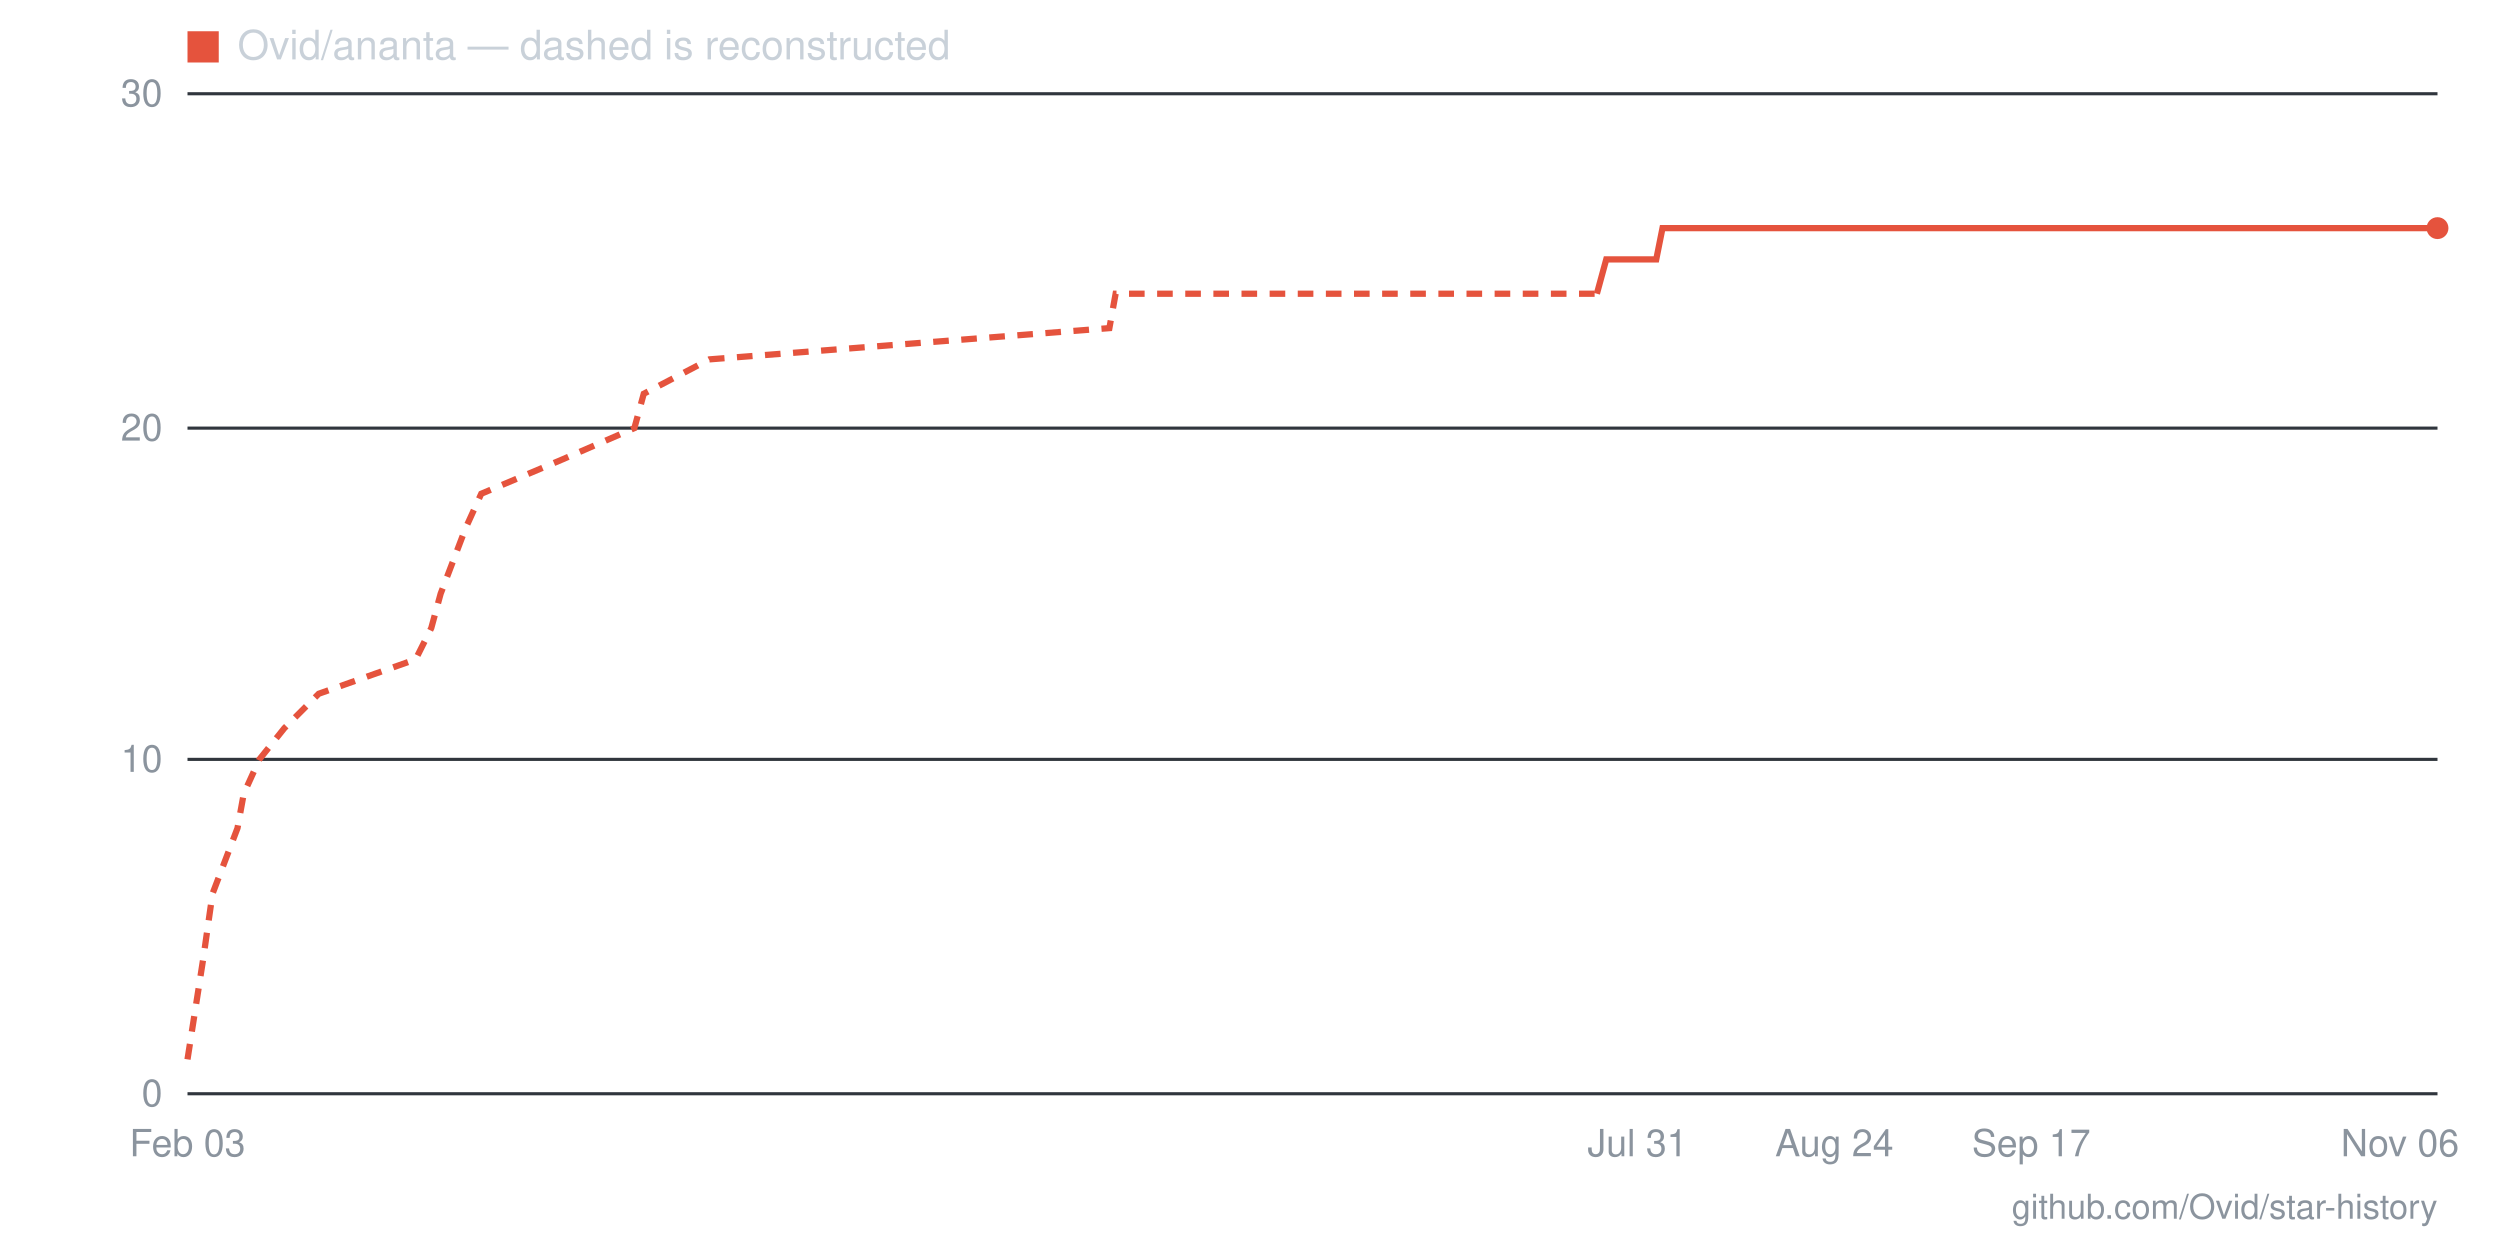
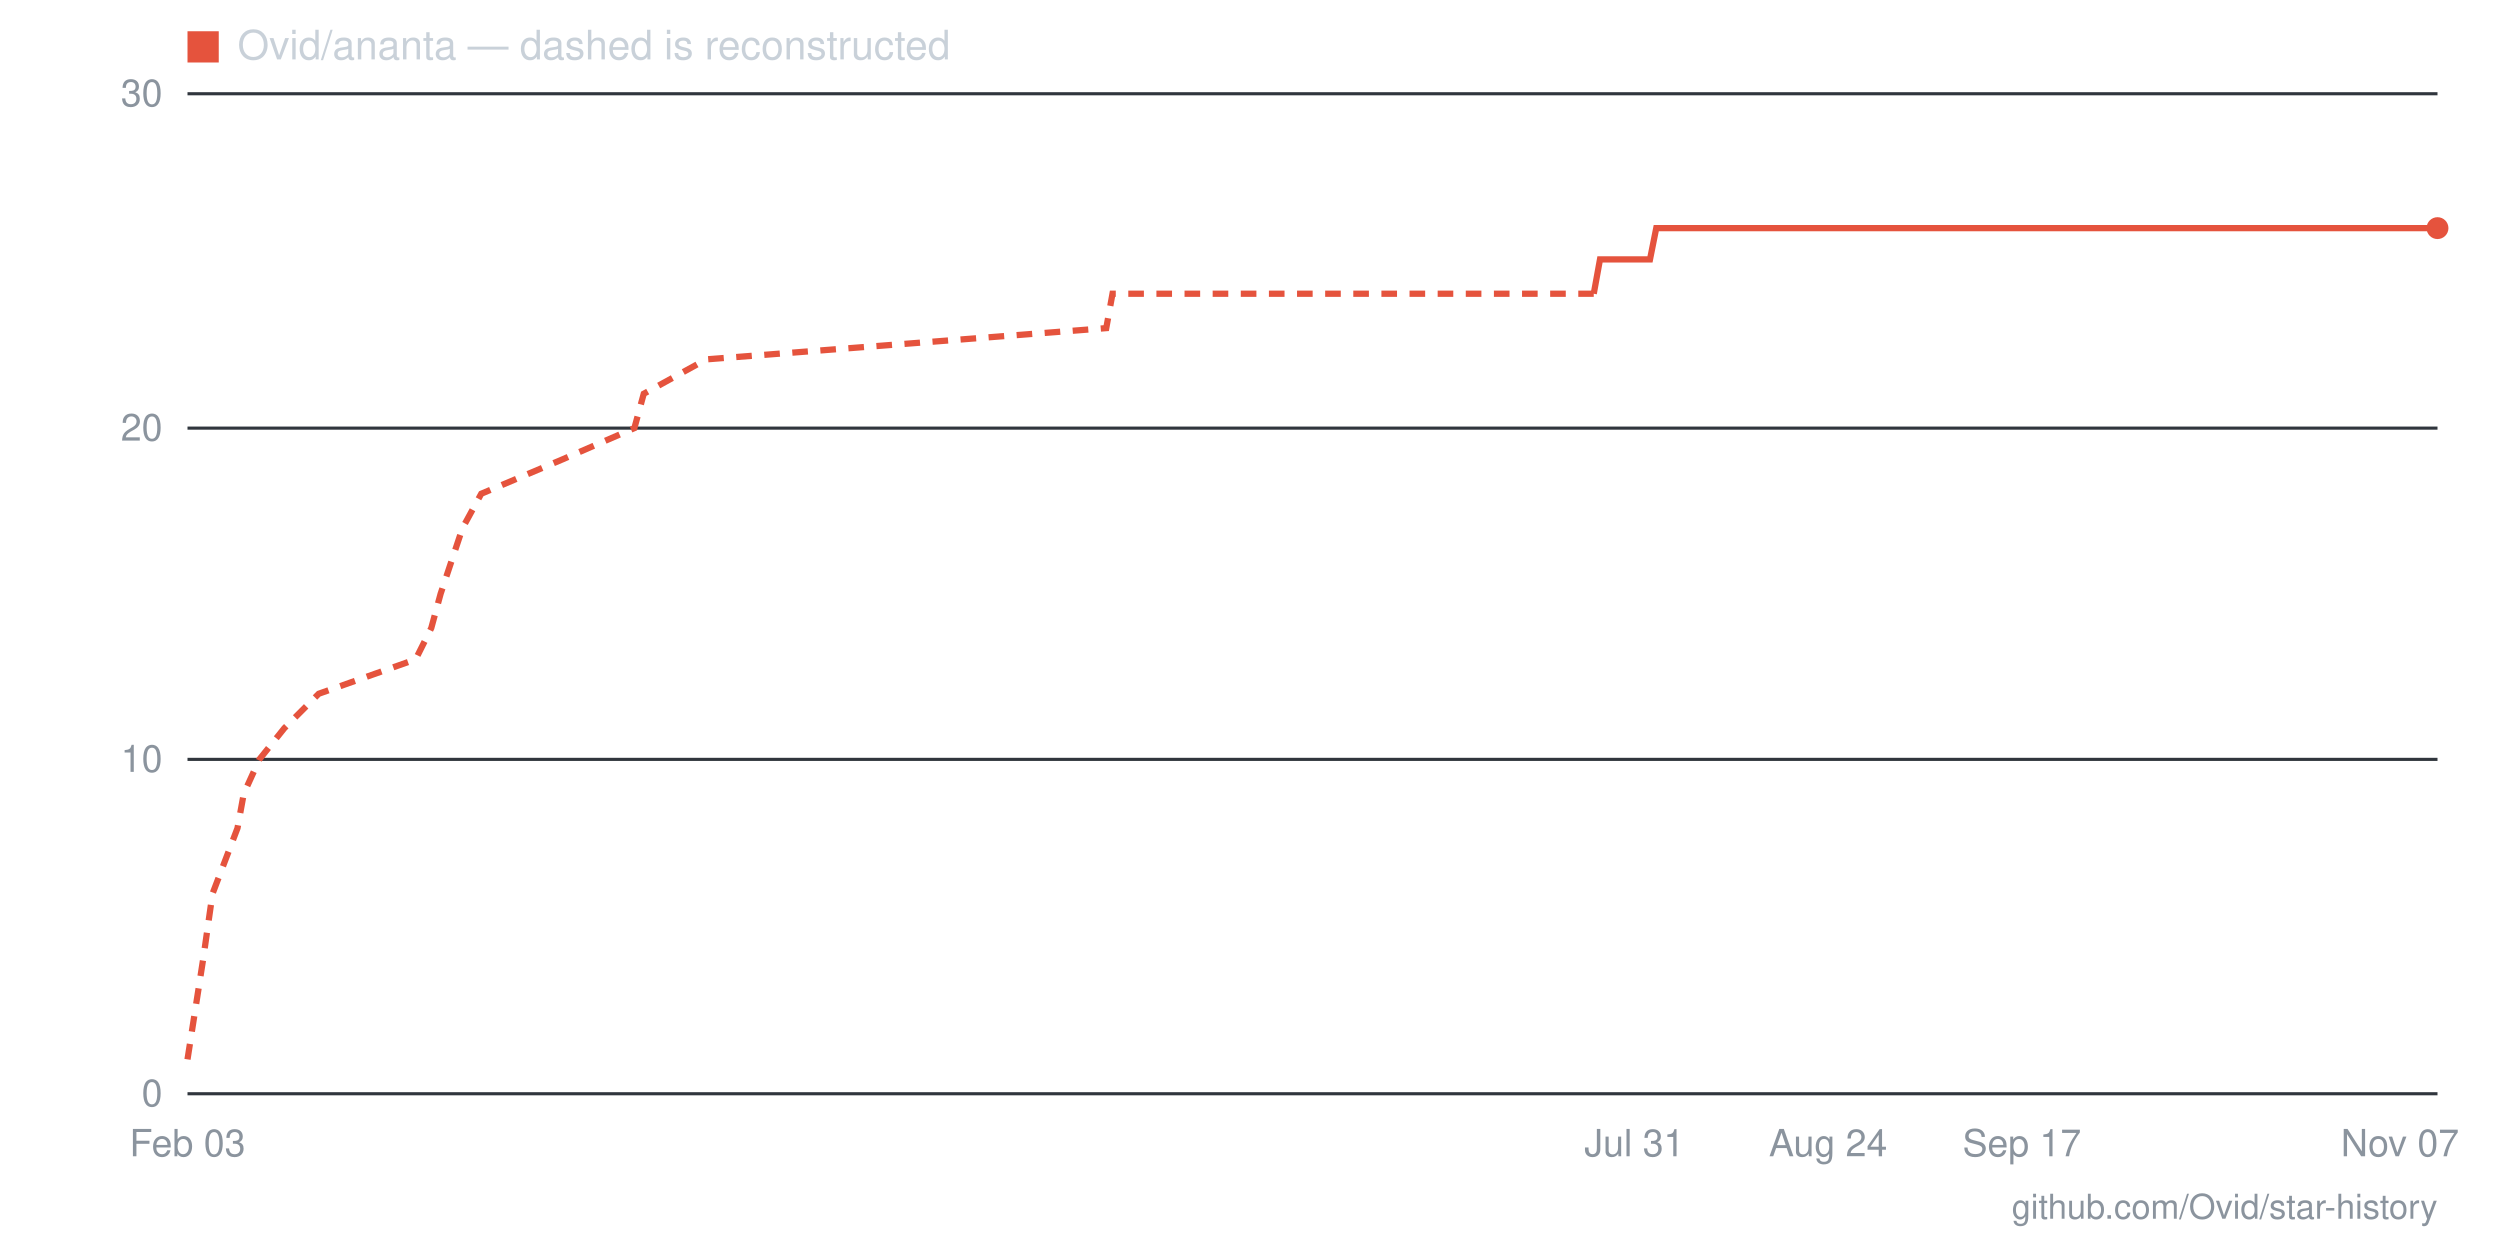
- <svg xmlns="http://www.w3.org/2000/svg" viewBox="0 0 800 400" width="800" height="400" role="img" aria-label="Star history for Ovid/ananta: 26 stars as of 2026-11-06">
+ <svg xmlns="http://www.w3.org/2000/svg" viewBox="0 0 800 400" width="800" height="400" role="img" aria-label="Star history for Ovid/ananta: 26 stars as of 2026-11-07">
  <line x1="60" y1="350" x2="780" y2="350" stroke="#30363d" stroke-width="1" />
  <text x="52" y="354" text-anchor="end" font-family="-apple-system,BlinkMacSystemFont,'Segoe UI',Helvetica,Arial,sans-serif" font-size="12" fill="#8b949e">0</text>
  <line x1="60" y1="243" x2="780" y2="243" stroke="#30363d" stroke-width="1" />
  <text x="52" y="247" text-anchor="end" font-family="-apple-system,BlinkMacSystemFont,'Segoe UI',Helvetica,Arial,sans-serif" font-size="12" fill="#8b949e">10</text>
  <line x1="60" y1="137" x2="780" y2="137" stroke="#30363d" stroke-width="1" />
  <text x="52" y="141" text-anchor="end" font-family="-apple-system,BlinkMacSystemFont,'Segoe UI',Helvetica,Arial,sans-serif" font-size="12" fill="#8b949e">20</text>
  <line x1="60" y1="30" x2="780" y2="30" stroke="#30363d" stroke-width="1" />
  <text x="52" y="34" text-anchor="end" font-family="-apple-system,BlinkMacSystemFont,'Segoe UI',Helvetica,Arial,sans-serif" font-size="12" fill="#8b949e">30</text>
-   <text x="768" y="370" text-anchor="middle" font-family="-apple-system,BlinkMacSystemFont,'Segoe UI',Helvetica,Arial,sans-serif" font-size="12" fill="#8b949e">Nov 06</text>
-   <text x="650" y="370" text-anchor="middle" font-family="-apple-system,BlinkMacSystemFont,'Segoe UI',Helvetica,Arial,sans-serif" font-size="12" fill="#8b949e">Sep 17</text>
-   <text x="587" y="370" text-anchor="middle" font-family="-apple-system,BlinkMacSystemFont,'Segoe UI',Helvetica,Arial,sans-serif" font-size="12" fill="#8b949e">Aug 24</text>
-   <text x="524" y="370" text-anchor="middle" font-family="-apple-system,BlinkMacSystemFont,'Segoe UI',Helvetica,Arial,sans-serif" font-size="12" fill="#8b949e">Jul 31</text>
+   <text x="768" y="370" text-anchor="middle" font-family="-apple-system,BlinkMacSystemFont,'Segoe UI',Helvetica,Arial,sans-serif" font-size="12" fill="#8b949e">Nov 07</text>
+   <text x="647" y="370" text-anchor="middle" font-family="-apple-system,BlinkMacSystemFont,'Segoe UI',Helvetica,Arial,sans-serif" font-size="12" fill="#8b949e">Sep 17</text>
+   <text x="585" y="370" text-anchor="middle" font-family="-apple-system,BlinkMacSystemFont,'Segoe UI',Helvetica,Arial,sans-serif" font-size="12" fill="#8b949e">Aug 24</text>
+   <text x="523" y="370" text-anchor="middle" font-family="-apple-system,BlinkMacSystemFont,'Segoe UI',Helvetica,Arial,sans-serif" font-size="12" fill="#8b949e">Jul 31</text>
  <text x="60" y="370" text-anchor="middle" font-family="-apple-system,BlinkMacSystemFont,'Segoe UI',Helvetica,Arial,sans-serif" font-size="12" fill="#8b949e">Feb 03</text>
-   <polyline fill="none" stroke="#e5533d" stroke-width="2" stroke-dasharray="5 4" points="60,339 65,307 68,286 76,265 78,254 83,243 91,233 102,222 133,211 138,201 141,190 149,169 154,158 180,147 203,137 206,126 227,115 355,105 357,94 511,94" />
-   <polyline fill="none" stroke="#e5533d" stroke-width="2" points="511,94 514,83 517,83 519,83 522,83 524,83 527,83 530,83 532,73 535,73 537,73 540,73 543,73 545,73 548,73 550,73 553,73 556,73 558,73 561,73 563,73 566,73 569,73 571,73 574,73 577,73 579,73 582,73 584,73 587,73 590,73 592,73 595,73 597,73 600,73 603,73 605,73 608,73 610,73 613,73 616,73 618,73 621,73 623,73 626,73 629,73 631,73 634,73 637,73 639,73 642,73 644,73 647,73 650,73 652,73 655,73 657,73 660,73 663,73 665,73 668,73 670,73 673,73 676,73 678,73 681,73 683,73 686,73 689,73 691,73 694,73 697,73 699,73 702,73 704,73 707,73 710,73 712,73 715,73 717,73 720,73 723,73 725,73 728,73 730,73 733,73 736,73 738,73 741,73 743,73 746,73 749,73 751,73 754,73 757,73 759,73 762,73 764,73 767,73 770,73 772,73 775,73 777,73 780,73" />
+   <polyline fill="none" stroke="#e5533d" stroke-width="2" stroke-dasharray="5 4" points="60,339 65,307 68,286 76,265 78,254 83,243 91,233 102,222 133,211 138,201 141,190 148,169 154,158 180,147 203,137 206,126 226,115 354,105 356,94 510,94" />
+   <polyline fill="none" stroke="#e5533d" stroke-width="2" points="510,94 512,83 515,83 517,83 520,83 523,83 525,83 528,83 530,73 533,73 536,73 538,73 541,73 543,73 546,73 549,73 551,73 554,73 556,73 559,73 562,73 564,73 567,73 569,73 572,73 575,73 577,73 580,73 582,73 585,73 588,73 590,73 593,73 595,73 598,73 601,73 603,73 606,73 608,73 611,73 614,73 616,73 619,73 621,73 624,73 627,73 629,73 632,73 634,73 637,73 640,73 642,73 645,73 647,73 650,73 653,73 655,73 658,73 660,73 663,73 666,73 668,73 671,73 673,73 676,73 679,73 681,73 684,73 686,73 689,73 692,73 694,73 697,73 699,73 702,73 705,73 707,73 710,73 712,73 715,73 718,73 720,73 723,73 725,73 728,73 731,73 733,73 736,73 738,73 741,73 744,73 746,73 749,73 751,73 754,73 757,73 759,73 762,73 764,73 767,73 770,73 772,73 775,73 777,73 780,73" />
  <circle cx="780" cy="73" r="3.5" fill="#e5533d" />
  <rect x="60" y="10" width="10" height="10" fill="#e5533d" />
  <text x="76" y="19" font-family="-apple-system,BlinkMacSystemFont,'Segoe UI',Helvetica,Arial,sans-serif" font-size="13" fill="#c9d1d9">Ovid/ananta — dashed is reconstructed</text>
  <text x="780" y="390" text-anchor="end" font-family="-apple-system,BlinkMacSystemFont,'Segoe UI',Helvetica,Arial,sans-serif" font-size="11" fill="#8b949e">github.com/Ovid/star-history</text>
</svg>
